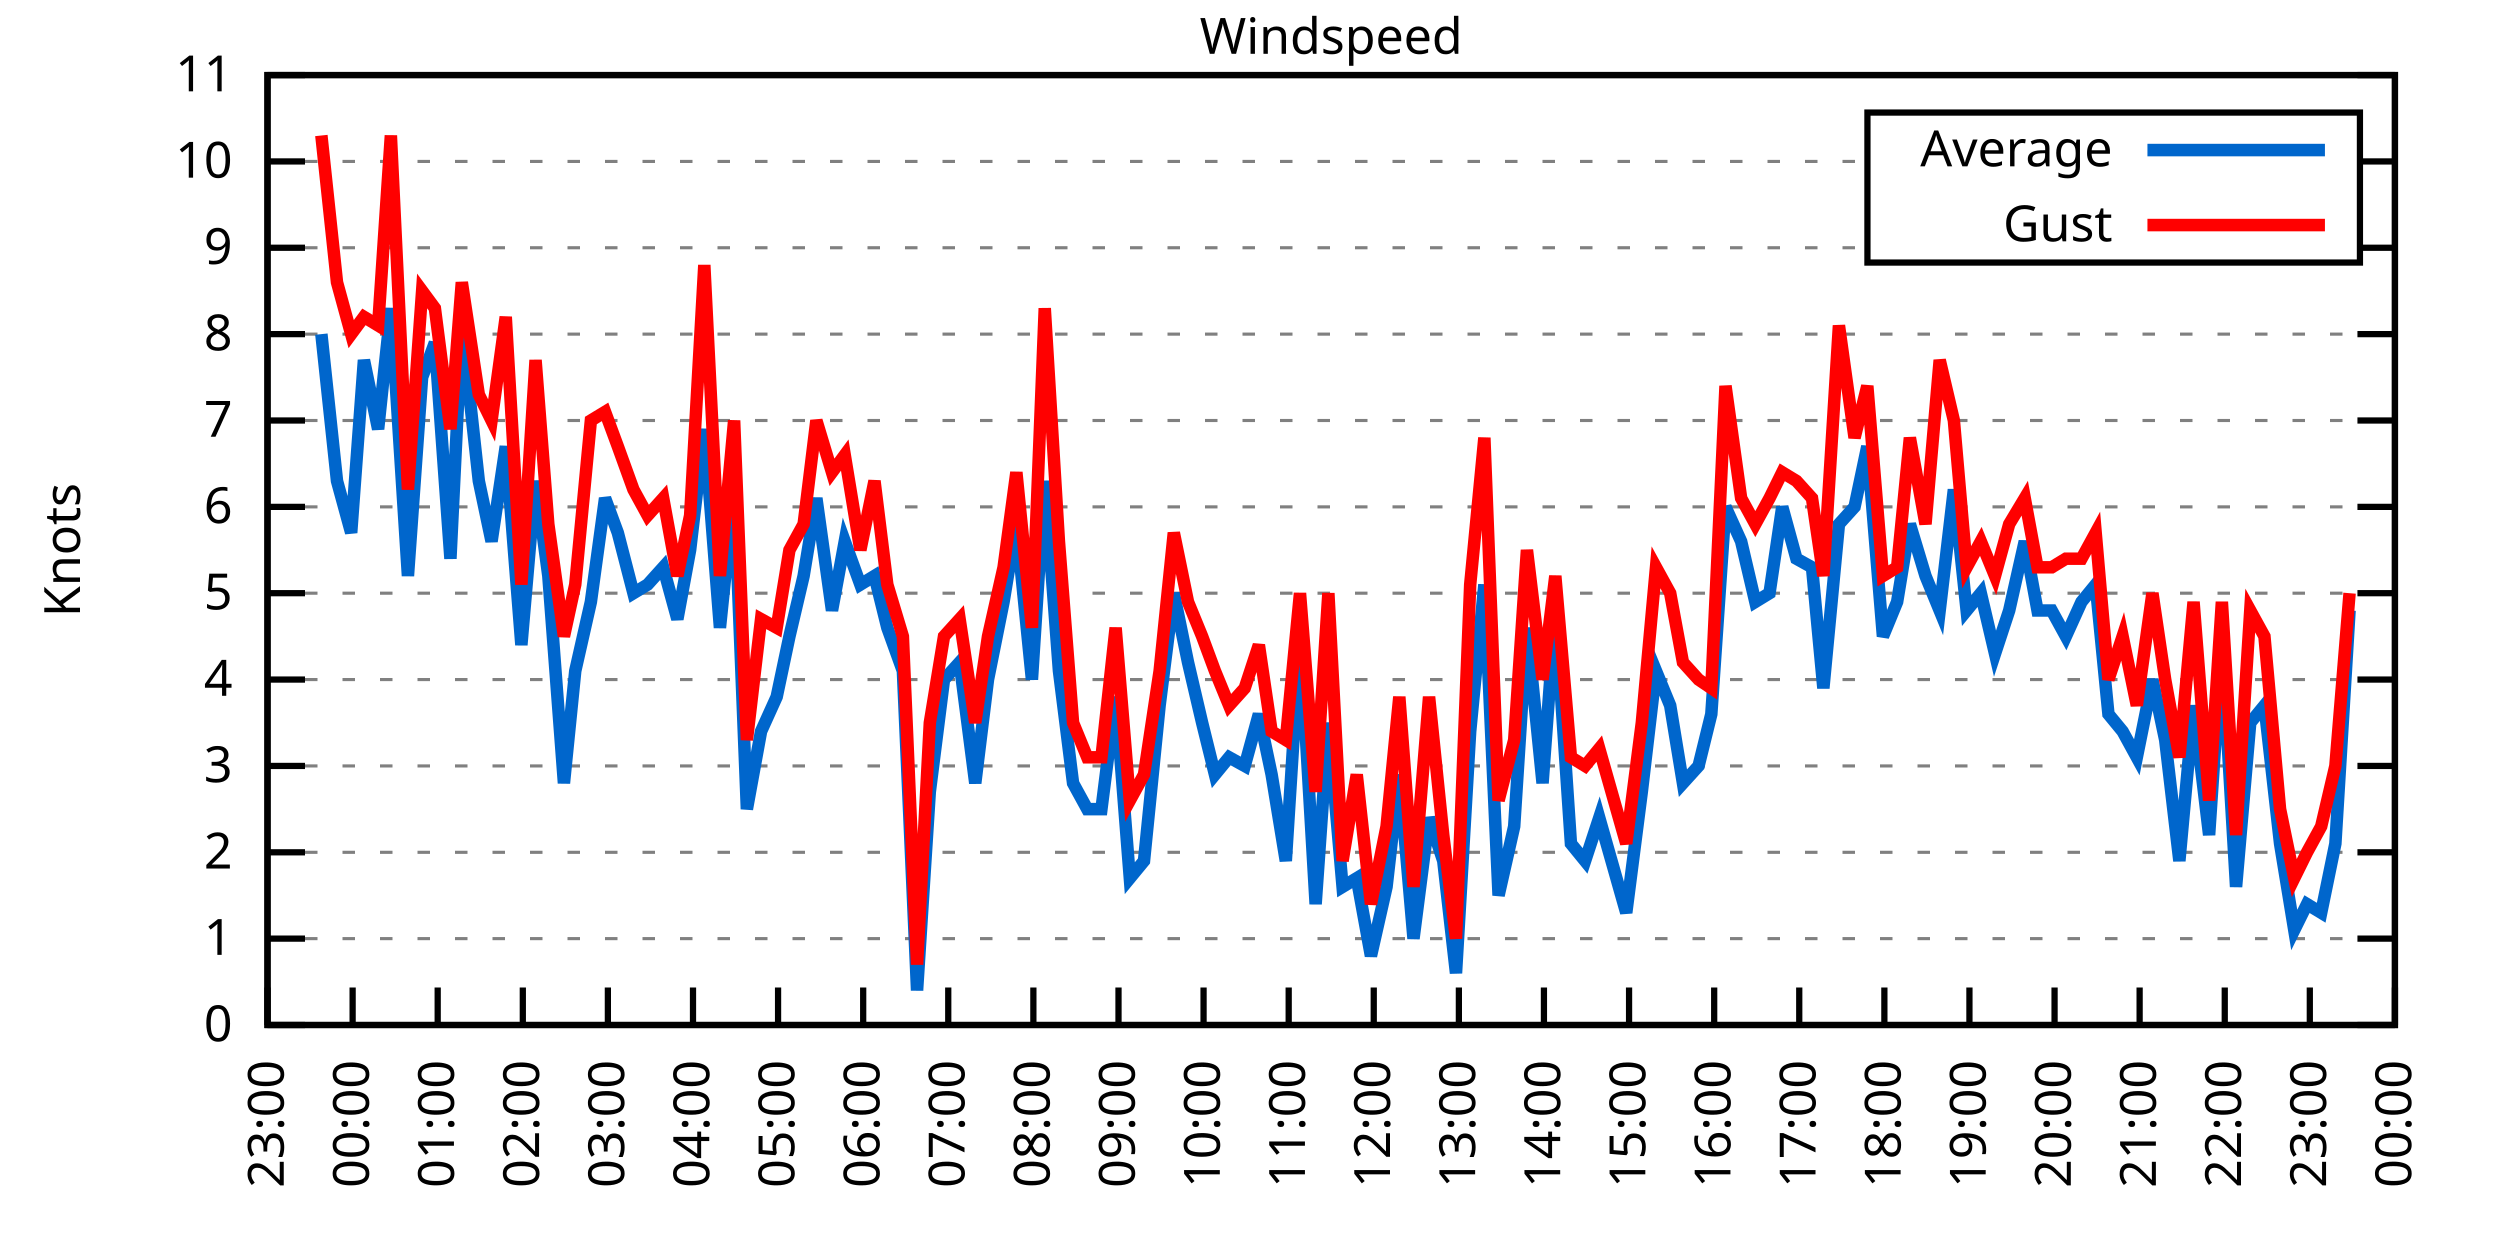
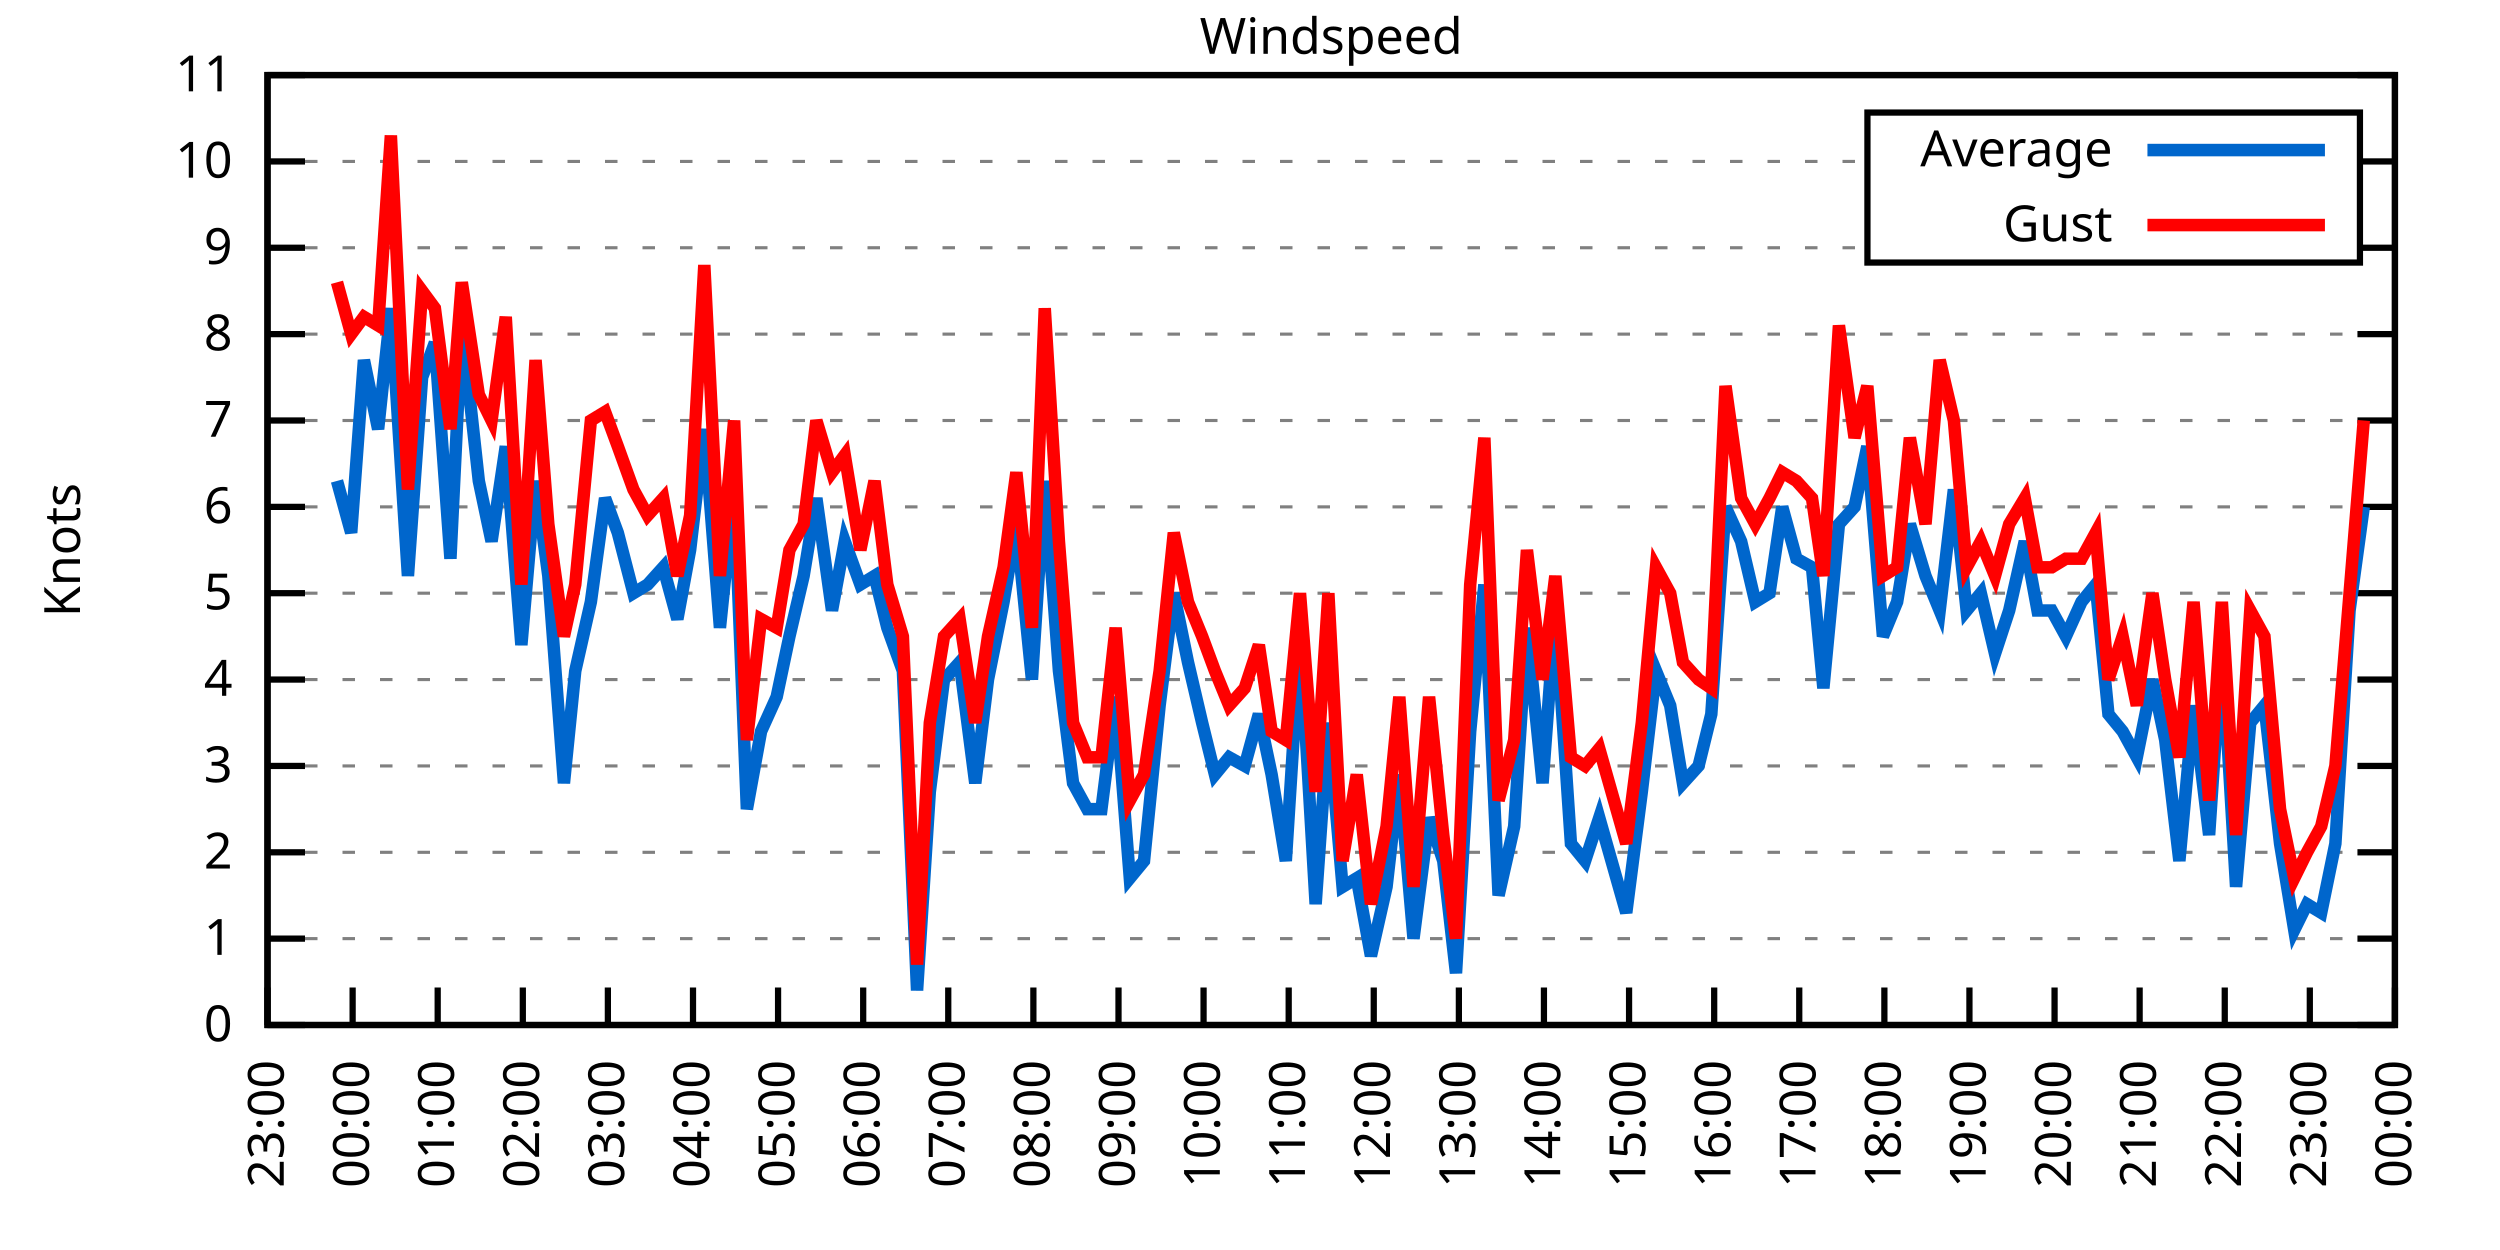
<svg xmlns="http://www.w3.org/2000/svg" xmlns:xlink="http://www.w3.org/1999/xlink" width="400" height="200" viewBox="0 0 400 200">
  <g id="gnuplot_canvas">
    <rect x="0" y="0" width="400" height="200" fill="none" />
    <defs>
      <circle id="gpDot" r="0.5" stroke-width="0.5" stroke="currentColor" />
      <path id="gpPt0" stroke-width="0.333" stroke="currentColor" d="M-1,0 h2 M0,-1 v2" />
      <path id="gpPt1" stroke-width="0.333" stroke="currentColor" d="M-1,-1 L1,1 M1,-1 L-1,1" />
      <path id="gpPt2" stroke-width="0.333" stroke="currentColor" d="M-1,0 L1,0 M0,-1 L0,1 M-1,-1 L1,1 M-1,1 L1,-1" />
      <rect id="gpPt3" stroke-width="0.333" stroke="currentColor" x="-1" y="-1" width="2" height="2" />
      <rect id="gpPt4" stroke-width="0.333" stroke="currentColor" fill="currentColor" x="-1" y="-1" width="2" height="2" />
      <circle id="gpPt5" stroke-width="0.333" stroke="currentColor" cx="0" cy="0" r="1" />
      <use xlink:href="#gpPt5" id="gpPt6" fill="currentColor" stroke="none" />
      <path id="gpPt7" stroke-width="0.333" stroke="currentColor" d="M0,-1.33 L-1.33,0.67 L1.33,0.67 z" />
      <use xlink:href="#gpPt7" id="gpPt8" fill="currentColor" stroke="none" />
      <use xlink:href="#gpPt7" id="gpPt9" stroke="currentColor" transform="rotate(180)" />
      <use xlink:href="#gpPt9" id="gpPt10" fill="currentColor" stroke="none" />
      <use xlink:href="#gpPt3" id="gpPt11" stroke="currentColor" transform="rotate(45)" />
      <use xlink:href="#gpPt11" id="gpPt12" fill="currentColor" stroke="none" />
      <path id="gpPt13" stroke-width="0.333" stroke="currentColor" d="M0,1.330 L1.265,0.411 L0.782,-1.067 L-0.782,-1.076 L-1.265,0.411 z" />
      <use xlink:href="#gpPt13" id="gpPt14" fill="currentColor" stroke="none" />
      <filter id="textbox" filterUnits="objectBoundingBox" x="0" y="0" height="1" width="1">
        <feFlood flood-color="white" flood-opacity="1" result="bgnd" />
        <feComposite in="SourceGraphic" in2="bgnd" operator="atop" />
      </filter>
      <filter id="greybox" filterUnits="objectBoundingBox" x="0" y="0" height="1" width="1">
        <feFlood flood-color="lightgrey" flood-opacity="1" result="grey" />
        <feComposite in="SourceGraphic" in2="grey" operator="atop" />
      </filter>
    </defs>
    <g fill="none" color="white" stroke="currentColor" stroke-width="1.00" stroke-linecap="butt" stroke-linejoin="miter">
</g>
    <g fill="none" color="black" stroke="currentColor" stroke-width="1.00" stroke-linecap="butt" stroke-linejoin="miter">
      <g stroke="none" shape-rendering="crispEdges">
        <polygon fill="rgb(255, 255, 255)" points="42.80,164.00 383.18,164.00 383.18,12.02 42.80,12.02 " />
      </g>
    </g>
    <g fill="none" color="black" stroke="currentColor" stroke-width="1.00" stroke-linecap="butt" stroke-linejoin="miter">
</g>
    <g fill="none" color="black" stroke="black" stroke-width="0.50" stroke-linecap="butt" stroke-linejoin="miter">
</g>
    <g fill="none" color="gray" stroke="currentColor" stroke-width="0.50" stroke-linecap="butt" stroke-linejoin="miter">
      <path stroke="gray" stroke-dasharray="2,4" class="gridline" d="M42.80,164.00 L383.19,164.00  " />
    </g>
    <g fill="none" color="gray" stroke="gray" stroke-width="1.00" stroke-linecap="butt" stroke-linejoin="miter">
</g>
    <g fill="none" color="black" stroke="currentColor" stroke-width="1.00" stroke-linecap="butt" stroke-linejoin="miter">
      <path stroke="black" d="M42.80,164.00 L48.80,164.00 M383.19,164.00 L377.19,164.00  " />
      <g transform="translate(37.20,166.60)" stroke="none" fill="black" font-family="Sans" font-size="8.00" text-anchor="end">
        <text>
          <tspan font-family="Sans"> 0</tspan>
        </text>
      </g>
    </g>
    <g fill="none" color="black" stroke="currentColor" stroke-width="1.00" stroke-linecap="butt" stroke-linejoin="miter">
</g>
    <g fill="none" color="black" stroke="black" stroke-width="0.50" stroke-linecap="butt" stroke-linejoin="miter">
</g>
    <g fill="none" color="gray" stroke="currentColor" stroke-width="0.50" stroke-linecap="butt" stroke-linejoin="miter">
      <path stroke="gray" stroke-dasharray="2,4" class="gridline" d="M42.80,150.18 L383.19,150.18  " />
    </g>
    <g fill="none" color="gray" stroke="gray" stroke-width="1.00" stroke-linecap="butt" stroke-linejoin="miter">
</g>
    <g fill="none" color="black" stroke="currentColor" stroke-width="1.00" stroke-linecap="butt" stroke-linejoin="miter">
      <path stroke="black" d="M42.80,150.18 L48.80,150.18 M383.19,150.18 L377.19,150.18  " />
      <g transform="translate(37.20,152.78)" stroke="none" fill="black" font-family="Sans" font-size="8.00" text-anchor="end">
        <text>
          <tspan font-family="Sans"> 1</tspan>
        </text>
      </g>
    </g>
    <g fill="none" color="black" stroke="currentColor" stroke-width="1.00" stroke-linecap="butt" stroke-linejoin="miter">
</g>
    <g fill="none" color="black" stroke="black" stroke-width="0.50" stroke-linecap="butt" stroke-linejoin="miter">
</g>
    <g fill="none" color="gray" stroke="currentColor" stroke-width="0.50" stroke-linecap="butt" stroke-linejoin="miter">
      <path stroke="gray" stroke-dasharray="2,4" class="gridline" d="M42.80,136.37 L383.19,136.37  " />
    </g>
    <g fill="none" color="gray" stroke="gray" stroke-width="1.00" stroke-linecap="butt" stroke-linejoin="miter">
</g>
    <g fill="none" color="black" stroke="currentColor" stroke-width="1.00" stroke-linecap="butt" stroke-linejoin="miter">
      <path stroke="black" d="M42.80,136.37 L48.80,136.37 M383.19,136.37 L377.19,136.37  " />
      <g transform="translate(37.20,138.97)" stroke="none" fill="black" font-family="Sans" font-size="8.00" text-anchor="end">
        <text>
          <tspan font-family="Sans"> 2</tspan>
        </text>
      </g>
    </g>
    <g fill="none" color="black" stroke="currentColor" stroke-width="1.00" stroke-linecap="butt" stroke-linejoin="miter">
</g>
    <g fill="none" color="black" stroke="black" stroke-width="0.50" stroke-linecap="butt" stroke-linejoin="miter">
</g>
    <g fill="none" color="gray" stroke="currentColor" stroke-width="0.50" stroke-linecap="butt" stroke-linejoin="miter">
      <path stroke="gray" stroke-dasharray="2,4" class="gridline" d="M42.80,122.55 L383.19,122.55  " />
    </g>
    <g fill="none" color="gray" stroke="gray" stroke-width="1.00" stroke-linecap="butt" stroke-linejoin="miter">
</g>
    <g fill="none" color="black" stroke="currentColor" stroke-width="1.00" stroke-linecap="butt" stroke-linejoin="miter">
      <path stroke="black" d="M42.80,122.55 L48.80,122.55 M383.19,122.55 L377.19,122.55  " />
      <g transform="translate(37.20,125.15)" stroke="none" fill="black" font-family="Sans" font-size="8.00" text-anchor="end">
        <text>
          <tspan font-family="Sans"> 3</tspan>
        </text>
      </g>
    </g>
    <g fill="none" color="black" stroke="currentColor" stroke-width="1.00" stroke-linecap="butt" stroke-linejoin="miter">
</g>
    <g fill="none" color="black" stroke="black" stroke-width="0.50" stroke-linecap="butt" stroke-linejoin="miter">
</g>
    <g fill="none" color="gray" stroke="currentColor" stroke-width="0.50" stroke-linecap="butt" stroke-linejoin="miter">
      <path stroke="gray" stroke-dasharray="2,4" class="gridline" d="M42.80,108.73 L383.19,108.73  " />
    </g>
    <g fill="none" color="gray" stroke="gray" stroke-width="1.00" stroke-linecap="butt" stroke-linejoin="miter">
</g>
    <g fill="none" color="black" stroke="currentColor" stroke-width="1.00" stroke-linecap="butt" stroke-linejoin="miter">
      <path stroke="black" d="M42.80,108.73 L48.80,108.73 M383.19,108.73 L377.19,108.73  " />
      <g transform="translate(37.20,111.33)" stroke="none" fill="black" font-family="Sans" font-size="8.00" text-anchor="end">
        <text>
          <tspan font-family="Sans"> 4</tspan>
        </text>
      </g>
    </g>
    <g fill="none" color="black" stroke="currentColor" stroke-width="1.00" stroke-linecap="butt" stroke-linejoin="miter">
</g>
    <g fill="none" color="black" stroke="black" stroke-width="0.50" stroke-linecap="butt" stroke-linejoin="miter">
</g>
    <g fill="none" color="gray" stroke="currentColor" stroke-width="0.50" stroke-linecap="butt" stroke-linejoin="miter">
      <path stroke="gray" stroke-dasharray="2,4" class="gridline" d="M42.80,94.91 L383.19,94.91  " />
    </g>
    <g fill="none" color="gray" stroke="gray" stroke-width="1.00" stroke-linecap="butt" stroke-linejoin="miter">
</g>
    <g fill="none" color="black" stroke="currentColor" stroke-width="1.00" stroke-linecap="butt" stroke-linejoin="miter">
      <path stroke="black" d="M42.80,94.91 L48.80,94.91 M383.19,94.91 L377.19,94.91  " />
      <g transform="translate(37.20,97.51)" stroke="none" fill="black" font-family="Sans" font-size="8.00" text-anchor="end">
        <text>
          <tspan font-family="Sans"> 5</tspan>
        </text>
      </g>
    </g>
    <g fill="none" color="black" stroke="currentColor" stroke-width="1.00" stroke-linecap="butt" stroke-linejoin="miter">
</g>
    <g fill="none" color="black" stroke="black" stroke-width="0.50" stroke-linecap="butt" stroke-linejoin="miter">
</g>
    <g fill="none" color="gray" stroke="currentColor" stroke-width="0.50" stroke-linecap="butt" stroke-linejoin="miter">
      <path stroke="gray" stroke-dasharray="2,4" class="gridline" d="M42.80,81.10 L383.19,81.10  " />
    </g>
    <g fill="none" color="gray" stroke="gray" stroke-width="1.00" stroke-linecap="butt" stroke-linejoin="miter">
</g>
    <g fill="none" color="black" stroke="currentColor" stroke-width="1.00" stroke-linecap="butt" stroke-linejoin="miter">
      <path stroke="black" d="M42.80,81.10 L48.80,81.10 M383.19,81.10 L377.19,81.10  " />
      <g transform="translate(37.20,83.70)" stroke="none" fill="black" font-family="Sans" font-size="8.00" text-anchor="end">
        <text>
          <tspan font-family="Sans"> 6</tspan>
        </text>
      </g>
    </g>
    <g fill="none" color="black" stroke="currentColor" stroke-width="1.00" stroke-linecap="butt" stroke-linejoin="miter">
</g>
    <g fill="none" color="black" stroke="black" stroke-width="0.50" stroke-linecap="butt" stroke-linejoin="miter">
</g>
    <g fill="none" color="gray" stroke="currentColor" stroke-width="0.50" stroke-linecap="butt" stroke-linejoin="miter">
      <path stroke="gray" stroke-dasharray="2,4" class="gridline" d="M42.80,67.28 L383.19,67.28  " />
    </g>
    <g fill="none" color="gray" stroke="gray" stroke-width="1.00" stroke-linecap="butt" stroke-linejoin="miter">
</g>
    <g fill="none" color="black" stroke="currentColor" stroke-width="1.00" stroke-linecap="butt" stroke-linejoin="miter">
      <path stroke="black" d="M42.80,67.28 L48.80,67.28 M383.19,67.28 L377.19,67.28  " />
      <g transform="translate(37.20,69.88)" stroke="none" fill="black" font-family="Sans" font-size="8.00" text-anchor="end">
        <text>
          <tspan font-family="Sans"> 7</tspan>
        </text>
      </g>
    </g>
    <g fill="none" color="black" stroke="currentColor" stroke-width="1.00" stroke-linecap="butt" stroke-linejoin="miter">
</g>
    <g fill="none" color="black" stroke="black" stroke-width="0.50" stroke-linecap="butt" stroke-linejoin="miter">
</g>
    <g fill="none" color="gray" stroke="currentColor" stroke-width="0.50" stroke-linecap="butt" stroke-linejoin="miter">
      <path stroke="gray" stroke-dasharray="2,4" class="gridline" d="M42.80,53.46 L383.19,53.46  " />
    </g>
    <g fill="none" color="gray" stroke="gray" stroke-width="1.00" stroke-linecap="butt" stroke-linejoin="miter">
</g>
    <g fill="none" color="black" stroke="currentColor" stroke-width="1.00" stroke-linecap="butt" stroke-linejoin="miter">
      <path stroke="black" d="M42.80,53.46 L48.80,53.46 M383.19,53.46 L377.19,53.46  " />
      <g transform="translate(37.20,56.06)" stroke="none" fill="black" font-family="Sans" font-size="8.00" text-anchor="end">
        <text>
          <tspan font-family="Sans"> 8</tspan>
        </text>
      </g>
    </g>
    <g fill="none" color="black" stroke="currentColor" stroke-width="1.00" stroke-linecap="butt" stroke-linejoin="miter">
</g>
    <g fill="none" color="black" stroke="black" stroke-width="0.50" stroke-linecap="butt" stroke-linejoin="miter">
</g>
    <g fill="none" color="gray" stroke="currentColor" stroke-width="0.50" stroke-linecap="butt" stroke-linejoin="miter">
      <path stroke="gray" stroke-dasharray="2,4" class="gridline" d="M42.80,39.64 L298.79,39.64 M377.59,39.64 L383.19,39.64  " />
    </g>
    <g fill="none" color="gray" stroke="gray" stroke-width="1.00" stroke-linecap="butt" stroke-linejoin="miter">
</g>
    <g fill="none" color="black" stroke="currentColor" stroke-width="1.00" stroke-linecap="butt" stroke-linejoin="miter">
      <path stroke="black" d="M42.80,39.64 L48.80,39.64 M383.19,39.64 L377.19,39.64  " />
      <g transform="translate(37.20,42.24)" stroke="none" fill="black" font-family="Sans" font-size="8.00" text-anchor="end">
        <text>
          <tspan font-family="Sans"> 9</tspan>
        </text>
      </g>
    </g>
    <g fill="none" color="black" stroke="currentColor" stroke-width="1.00" stroke-linecap="butt" stroke-linejoin="miter">
</g>
    <g fill="none" color="black" stroke="black" stroke-width="0.50" stroke-linecap="butt" stroke-linejoin="miter">
</g>
    <g fill="none" color="gray" stroke="currentColor" stroke-width="0.50" stroke-linecap="butt" stroke-linejoin="miter">
      <path stroke="gray" stroke-dasharray="2,4" class="gridline" d="M42.80,25.83 L298.79,25.83 M377.59,25.83 L383.19,25.83  " />
    </g>
    <g fill="none" color="gray" stroke="gray" stroke-width="1.00" stroke-linecap="butt" stroke-linejoin="miter">
</g>
    <g fill="none" color="black" stroke="currentColor" stroke-width="1.00" stroke-linecap="butt" stroke-linejoin="miter">
      <path stroke="black" d="M42.80,25.83 L48.80,25.83 M383.19,25.83 L377.19,25.83  " />
      <g transform="translate(37.20,28.43)" stroke="none" fill="black" font-family="Sans" font-size="8.00" text-anchor="end">
        <text>
          <tspan font-family="Sans"> 10</tspan>
        </text>
      </g>
    </g>
    <g fill="none" color="black" stroke="currentColor" stroke-width="1.00" stroke-linecap="butt" stroke-linejoin="miter">
</g>
    <g fill="none" color="black" stroke="black" stroke-width="0.50" stroke-linecap="butt" stroke-linejoin="miter">
</g>
    <g fill="none" color="gray" stroke="currentColor" stroke-width="0.50" stroke-linecap="butt" stroke-linejoin="miter">
      <path stroke="gray" stroke-dasharray="2,4" class="gridline" d="M42.80,12.01 L383.19,12.01  " />
    </g>
    <g fill="none" color="gray" stroke="gray" stroke-width="1.00" stroke-linecap="butt" stroke-linejoin="miter">
</g>
    <g fill="none" color="black" stroke="currentColor" stroke-width="1.00" stroke-linecap="butt" stroke-linejoin="miter">
      <path stroke="black" d="M42.80,12.01 L48.80,12.01 M383.19,12.01 L377.19,12.01  " />
      <g transform="translate(37.20,14.61)" stroke="none" fill="black" font-family="Sans" font-size="8.00" text-anchor="end">
        <text>
          <tspan font-family="Sans"> 11</tspan>
        </text>
      </g>
    </g>
    <g fill="none" color="black" stroke="currentColor" stroke-width="1.00" stroke-linecap="butt" stroke-linejoin="miter">
      <path stroke="black" d="M42.80,164.00 L42.80,158.00  " />
      <g transform="translate(45.40,169.60) rotate(270.00)" stroke="none" fill="black" font-family="Sans" font-size="8.00" text-anchor="end">
        <text>
          <tspan font-family="Sans">23:00</tspan>
        </text>
      </g>
    </g>
    <g fill="none" color="black" stroke="currentColor" stroke-width="1.00" stroke-linecap="butt" stroke-linejoin="miter">
      <path stroke="black" d="M56.42,164.00 L56.42,158.00  " />
      <g transform="translate(59.02,169.60) rotate(270.00)" stroke="none" fill="black" font-family="Sans" font-size="8.00" text-anchor="end">
        <text>
          <tspan font-family="Sans">00:00</tspan>
        </text>
      </g>
    </g>
    <g fill="none" color="black" stroke="currentColor" stroke-width="1.00" stroke-linecap="butt" stroke-linejoin="miter">
      <path stroke="black" d="M70.03,164.00 L70.03,158.00  " />
      <g transform="translate(72.63,169.60) rotate(270.00)" stroke="none" fill="black" font-family="Sans" font-size="8.00" text-anchor="end">
        <text>
          <tspan font-family="Sans">01:00</tspan>
        </text>
      </g>
    </g>
    <g fill="none" color="black" stroke="currentColor" stroke-width="1.00" stroke-linecap="butt" stroke-linejoin="miter">
      <path stroke="black" d="M83.65,164.00 L83.65,158.00  " />
      <g transform="translate(86.25,169.60) rotate(270.00)" stroke="none" fill="black" font-family="Sans" font-size="8.00" text-anchor="end">
        <text>
          <tspan font-family="Sans">02:00</tspan>
        </text>
      </g>
    </g>
    <g fill="none" color="black" stroke="currentColor" stroke-width="1.00" stroke-linecap="butt" stroke-linejoin="miter">
      <path stroke="black" d="M97.26,164.00 L97.26,158.00  " />
      <g transform="translate(99.86,169.60) rotate(270.00)" stroke="none" fill="black" font-family="Sans" font-size="8.00" text-anchor="end">
        <text>
          <tspan font-family="Sans">03:00</tspan>
        </text>
      </g>
    </g>
    <g fill="none" color="black" stroke="currentColor" stroke-width="1.00" stroke-linecap="butt" stroke-linejoin="miter">
      <path stroke="black" d="M110.88,164.00 L110.88,158.00  " />
      <g transform="translate(113.48,169.60) rotate(270.00)" stroke="none" fill="black" font-family="Sans" font-size="8.00" text-anchor="end">
        <text>
          <tspan font-family="Sans">04:00</tspan>
        </text>
      </g>
    </g>
    <g fill="none" color="black" stroke="currentColor" stroke-width="1.00" stroke-linecap="butt" stroke-linejoin="miter">
      <path stroke="black" d="M124.49,164.00 L124.49,158.00  " />
      <g transform="translate(127.09,169.60) rotate(270.00)" stroke="none" fill="black" font-family="Sans" font-size="8.00" text-anchor="end">
        <text>
          <tspan font-family="Sans">05:00</tspan>
        </text>
      </g>
    </g>
    <g fill="none" color="black" stroke="currentColor" stroke-width="1.00" stroke-linecap="butt" stroke-linejoin="miter">
      <path stroke="black" d="M138.11,164.00 L138.11,158.00  " />
      <g transform="translate(140.71,169.60) rotate(270.00)" stroke="none" fill="black" font-family="Sans" font-size="8.00" text-anchor="end">
        <text>
          <tspan font-family="Sans">06:00</tspan>
        </text>
      </g>
    </g>
    <g fill="none" color="black" stroke="currentColor" stroke-width="1.00" stroke-linecap="butt" stroke-linejoin="miter">
      <path stroke="black" d="M151.72,164.00 L151.72,158.00  " />
      <g transform="translate(154.32,169.60) rotate(270.00)" stroke="none" fill="black" font-family="Sans" font-size="8.00" text-anchor="end">
        <text>
          <tspan font-family="Sans">07:00</tspan>
        </text>
      </g>
    </g>
    <g fill="none" color="black" stroke="currentColor" stroke-width="1.00" stroke-linecap="butt" stroke-linejoin="miter">
      <path stroke="black" d="M165.34,164.00 L165.34,158.00  " />
      <g transform="translate(167.94,169.60) rotate(270.00)" stroke="none" fill="black" font-family="Sans" font-size="8.00" text-anchor="end">
        <text>
          <tspan font-family="Sans">08:00</tspan>
        </text>
      </g>
    </g>
    <g fill="none" color="black" stroke="currentColor" stroke-width="1.00" stroke-linecap="butt" stroke-linejoin="miter">
      <path stroke="black" d="M178.96,164.00 L178.96,158.00  " />
      <g transform="translate(181.56,169.60) rotate(270.00)" stroke="none" fill="black" font-family="Sans" font-size="8.00" text-anchor="end">
        <text>
          <tspan font-family="Sans">09:00</tspan>
        </text>
      </g>
    </g>
    <g fill="none" color="black" stroke="currentColor" stroke-width="1.00" stroke-linecap="butt" stroke-linejoin="miter">
      <path stroke="black" d="M192.57,164.00 L192.57,158.00  " />
      <g transform="translate(195.17,169.60) rotate(270.00)" stroke="none" fill="black" font-family="Sans" font-size="8.00" text-anchor="end">
        <text>
          <tspan font-family="Sans">10:00</tspan>
        </text>
      </g>
    </g>
    <g fill="none" color="black" stroke="currentColor" stroke-width="1.00" stroke-linecap="butt" stroke-linejoin="miter">
      <path stroke="black" d="M206.19,164.00 L206.19,158.00  " />
      <g transform="translate(208.79,169.60) rotate(270.00)" stroke="none" fill="black" font-family="Sans" font-size="8.00" text-anchor="end">
        <text>
          <tspan font-family="Sans">11:00</tspan>
        </text>
      </g>
    </g>
    <g fill="none" color="black" stroke="currentColor" stroke-width="1.00" stroke-linecap="butt" stroke-linejoin="miter">
      <path stroke="black" d="M219.80,164.00 L219.80,158.00  " />
      <g transform="translate(222.40,169.60) rotate(270.00)" stroke="none" fill="black" font-family="Sans" font-size="8.00" text-anchor="end">
        <text>
          <tspan font-family="Sans">12:00</tspan>
        </text>
      </g>
    </g>
    <g fill="none" color="black" stroke="currentColor" stroke-width="1.00" stroke-linecap="butt" stroke-linejoin="miter">
      <path stroke="black" d="M233.42,164.00 L233.42,158.00  " />
      <g transform="translate(236.02,169.60) rotate(270.00)" stroke="none" fill="black" font-family="Sans" font-size="8.00" text-anchor="end">
        <text>
          <tspan font-family="Sans">13:00</tspan>
        </text>
      </g>
    </g>
    <g fill="none" color="black" stroke="currentColor" stroke-width="1.00" stroke-linecap="butt" stroke-linejoin="miter">
      <path stroke="black" d="M247.03,164.00 L247.03,158.00  " />
      <g transform="translate(249.63,169.60) rotate(270.00)" stroke="none" fill="black" font-family="Sans" font-size="8.00" text-anchor="end">
        <text>
          <tspan font-family="Sans">14:00</tspan>
        </text>
      </g>
    </g>
    <g fill="none" color="black" stroke="currentColor" stroke-width="1.00" stroke-linecap="butt" stroke-linejoin="miter">
      <path stroke="black" d="M260.65,164.00 L260.65,158.00  " />
      <g transform="translate(263.25,169.60) rotate(270.00)" stroke="none" fill="black" font-family="Sans" font-size="8.00" text-anchor="end">
        <text>
          <tspan font-family="Sans">15:00</tspan>
        </text>
      </g>
    </g>
    <g fill="none" color="black" stroke="currentColor" stroke-width="1.00" stroke-linecap="butt" stroke-linejoin="miter">
      <path stroke="black" d="M274.27,164.00 L274.27,158.00  " />
      <g transform="translate(276.87,169.60) rotate(270.00)" stroke="none" fill="black" font-family="Sans" font-size="8.00" text-anchor="end">
        <text>
          <tspan font-family="Sans">16:00</tspan>
        </text>
      </g>
    </g>
    <g fill="none" color="black" stroke="currentColor" stroke-width="1.00" stroke-linecap="butt" stroke-linejoin="miter">
      <path stroke="black" d="M287.88,164.00 L287.88,158.00  " />
      <g transform="translate(290.48,169.60) rotate(270.00)" stroke="none" fill="black" font-family="Sans" font-size="8.00" text-anchor="end">
        <text>
          <tspan font-family="Sans">17:00</tspan>
        </text>
      </g>
    </g>
    <g fill="none" color="black" stroke="currentColor" stroke-width="1.00" stroke-linecap="butt" stroke-linejoin="miter">
      <path stroke="black" d="M301.50,164.00 L301.50,158.00  " />
      <g transform="translate(304.10,169.60) rotate(270.00)" stroke="none" fill="black" font-family="Sans" font-size="8.00" text-anchor="end">
        <text>
          <tspan font-family="Sans">18:00</tspan>
        </text>
      </g>
    </g>
    <g fill="none" color="black" stroke="currentColor" stroke-width="1.00" stroke-linecap="butt" stroke-linejoin="miter">
      <path stroke="black" d="M315.11,164.00 L315.11,158.00  " />
      <g transform="translate(317.71,169.60) rotate(270.00)" stroke="none" fill="black" font-family="Sans" font-size="8.00" text-anchor="end">
        <text>
          <tspan font-family="Sans">19:00</tspan>
        </text>
      </g>
    </g>
    <g fill="none" color="black" stroke="currentColor" stroke-width="1.00" stroke-linecap="butt" stroke-linejoin="miter">
      <path stroke="black" d="M328.73,164.00 L328.73,158.00  " />
      <g transform="translate(331.33,169.60) rotate(270.00)" stroke="none" fill="black" font-family="Sans" font-size="8.00" text-anchor="end">
        <text>
          <tspan font-family="Sans">20:00</tspan>
        </text>
      </g>
    </g>
    <g fill="none" color="black" stroke="currentColor" stroke-width="1.00" stroke-linecap="butt" stroke-linejoin="miter">
      <path stroke="black" d="M342.34,164.00 L342.34,158.00  " />
      <g transform="translate(344.94,169.60) rotate(270.00)" stroke="none" fill="black" font-family="Sans" font-size="8.00" text-anchor="end">
        <text>
          <tspan font-family="Sans">21:00</tspan>
        </text>
      </g>
    </g>
    <g fill="none" color="black" stroke="currentColor" stroke-width="1.00" stroke-linecap="butt" stroke-linejoin="miter">
      <path stroke="black" d="M355.96,164.00 L355.96,158.00  " />
      <g transform="translate(358.56,169.60) rotate(270.00)" stroke="none" fill="black" font-family="Sans" font-size="8.00" text-anchor="end">
        <text>
          <tspan font-family="Sans">22:00</tspan>
        </text>
      </g>
    </g>
    <g fill="none" color="black" stroke="currentColor" stroke-width="1.00" stroke-linecap="butt" stroke-linejoin="miter">
      <path stroke="black" d="M369.57,164.00 L369.57,158.00  " />
      <g transform="translate(372.17,169.60) rotate(270.00)" stroke="none" fill="black" font-family="Sans" font-size="8.00" text-anchor="end">
        <text>
          <tspan font-family="Sans">23:00</tspan>
        </text>
      </g>
    </g>
    <g fill="none" color="black" stroke="currentColor" stroke-width="1.00" stroke-linecap="butt" stroke-linejoin="miter">
      <path stroke="black" d="M383.19,164.00 L383.19,158.00  " />
      <g transform="translate(385.79,169.60) rotate(270.00)" stroke="none" fill="black" font-family="Sans" font-size="8.00" text-anchor="end">
        <text>
          <tspan font-family="Sans">00:00</tspan>
        </text>
      </g>
    </g>
    <g fill="none" color="black" stroke="currentColor" stroke-width="1.00" stroke-linecap="butt" stroke-linejoin="miter">
</g>
    <g fill="none" color="black" stroke="currentColor" stroke-width="1.00" stroke-linecap="butt" stroke-linejoin="miter">
      <path stroke="black" d="M42.80,12.01 L42.80,164.00 L383.19,164.00 L383.19,12.01 L42.80,12.01 Z  " />
    </g>
    <g fill="none" color="black" stroke="currentColor" stroke-width="1.00" stroke-linecap="butt" stroke-linejoin="miter">
</g>
    <g fill="none" color="black" stroke="currentColor" stroke-width="1.00" stroke-linecap="butt" stroke-linejoin="miter">
      <path stroke="black" d="M298.79,42.01 L298.79,18.01 L377.59,18.01 L377.59,42.01 L298.79,42.01 Z  " />
    </g>
    <g id="Windspeed_plot_1">
      <g fill="none" color="white" stroke="black" stroke-width="2.00" stroke-linecap="butt" stroke-linejoin="miter">
</g>
      <g fill="none" color="black" stroke="currentColor" stroke-width="2.00" stroke-linecap="butt" stroke-linejoin="miter">
        <g transform="translate(337.99,26.61)" stroke="none" fill="black" font-family="Sans" font-size="8.00" text-anchor="end">
          <text>
            <tspan font-family="Sans">Average</tspan>
          </text>
        </g>
      </g>
      <g fill="none" color="black" stroke="currentColor" stroke-width="2.00" stroke-linecap="butt" stroke-linejoin="miter">
-         <path stroke="rgb(  0, 102, 204)" d="M343.59,24.01 L371.99,24.01 M51.42,53.46 L53.92,76.95 L56.19,85.24 L58.23,57.61 L60.50,68.66 L62.54,49.32   L65.27,92.15 L67.54,60.37 L69.58,54.84 L72.07,89.39 L73.89,52.08 L76.61,76.95 L78.65,86.62 L80.92,71.42   L83.42,103.20 L85.69,76.95 L87.73,92.15 L90.23,125.31 L92.04,107.35 L94.54,96.30 L96.81,79.71 L98.85,85.24   L101.35,94.91 L103.62,93.53 L106.11,90.77 L108.38,99.06 L110.42,88.00 L112.69,68.66 L115.19,100.44 L117.46,78.33   L119.50,129.46 L121.77,117.02 L124.27,111.49 L126.31,101.82 L128.58,92.15 L130.62,79.71 L133.12,97.68 L135.16,86.62   L137.66,93.53 L139.92,92.15 L141.97,100.44 L144.46,107.35 L146.73,158.47 L148.77,126.69 L151.04,108.73 L153.54,105.97   L156.04,125.31 L158.08,108.73 L160.57,96.30 L162.62,83.86 L165.11,108.73 L167.16,76.95 L169.43,107.35 L171.69,125.31   L173.96,129.46 L176.23,129.46 L178.50,111.49 L180.77,140.51 L183.04,137.75 L185.54,112.88 L187.81,94.91 L190.08,105.97   L192.34,115.64 L194.39,123.93 L196.66,121.17 L199.15,122.55 L201.42,114.26 L203.46,123.93 L205.73,137.75 L208.00,101.82   L210.50,144.66 L212.54,115.64 L214.81,141.89 L217.08,140.51 L219.35,152.95 L221.85,141.89 L223.89,123.93 L226.16,150.18   L228.65,130.84 L230.92,137.75 L232.96,155.71 L235.23,117.02 L237.50,93.53 L239.77,143.27 L242.27,132.22 L244.31,100.44   L246.81,125.31 L248.85,97.68 L251.35,134.98 L253.61,137.75 L255.88,130.84 L260.20,146.04 L262.69,126.69 L264.96,107.35   L267.23,112.88 L269.27,125.31 L271.77,122.55 L273.81,114.26 L276.08,81.10 L278.58,86.62 L280.85,96.30 L283.12,94.91   L285.16,81.10 L287.43,89.39 L289.92,90.77 L291.74,110.11 L294.23,83.86 L296.73,81.10 L298.77,71.42 L301.27,101.82   L303.54,96.30 L305.58,83.86 L308.08,92.15 L310.35,97.68 L312.62,78.33 L314.66,97.68 L316.93,94.91 L319.20,104.59   L321.47,97.68 L323.96,86.62 L326.00,97.68 L328.27,97.68 L330.54,101.82 L333.04,96.30 L335.31,93.53 L337.35,114.26   L339.62,117.02 L341.89,121.17 L344.39,108.73 L346.43,118.40 L348.70,137.75 L350.97,112.88 L353.46,133.60 L355.50,103.20   L357.77,141.89 L360.04,115.64 L362.31,112.88 L364.81,134.98 L367.08,148.80 L369.12,144.66 L371.39,146.04 L373.66,134.98   L375.93,97.68  " />
+         <path stroke="rgb(  0, 102, 204)" d="M343.59,24.01 L371.99,24.01 M53.92,76.95 L56.19,85.24 L58.23,57.61 L60.50,68.66 L62.54,49.32 L65.27,92.15   L67.54,60.37 L69.58,54.84 L72.07,89.39 L73.89,52.08 L76.61,76.95 L78.65,86.62 L80.92,71.42 L83.42,103.20   L85.69,76.95 L87.73,92.15 L90.23,125.31 L92.04,107.35 L94.54,96.30 L96.81,79.71 L98.85,85.24 L101.35,94.91   L103.62,93.53 L106.11,90.77 L108.38,99.06 L110.42,88.00 L112.69,68.66 L115.19,100.44 L117.46,78.33 L119.50,129.46   L121.77,117.02 L124.27,111.49 L126.31,101.82 L128.58,92.15 L130.62,79.71 L133.12,97.68 L135.16,86.62 L137.66,93.53   L139.92,92.15 L141.97,100.44 L144.46,107.35 L146.73,158.47 L148.77,126.69 L151.04,108.73 L153.54,105.97 L156.04,125.31   L158.08,108.73 L160.57,96.30 L162.62,83.86 L165.11,108.73 L167.16,76.95 L169.43,107.35 L171.69,125.31 L173.96,129.46   L176.23,129.46 L178.50,111.49 L180.77,140.51 L183.04,137.75 L185.54,112.88 L187.81,94.91 L190.08,105.97 L192.34,115.64   L194.39,123.93 L196.66,121.17 L199.15,122.55 L201.42,114.26 L203.46,123.93 L205.73,137.75 L208.00,101.82 L210.50,144.66   L212.54,115.64 L214.81,141.89 L217.08,140.51 L219.35,152.95 L221.85,141.89 L223.89,123.93 L226.16,150.18 L228.65,130.84   L230.92,137.75 L232.96,155.71 L235.23,117.02 L237.50,93.53 L239.77,143.27 L242.27,132.22 L244.31,100.44 L246.81,125.31   L248.85,97.68 L251.35,134.98 L253.61,137.75 L255.88,130.84 L260.20,146.04 L262.69,126.69 L264.96,107.35 L267.23,112.88   L269.27,125.31 L271.77,122.55 L273.81,114.26 L276.08,81.10 L278.58,86.62 L280.85,96.30 L283.12,94.91 L285.16,81.10   L287.43,89.39 L289.92,90.77 L291.74,110.11 L294.23,83.86 L296.73,81.10 L298.77,71.42 L301.27,101.82 L303.54,96.30   L305.58,83.86 L308.08,92.15 L310.35,97.68 L312.62,78.33 L314.66,97.68 L316.93,94.91 L319.20,104.59 L321.47,97.68   L323.96,86.62 L326.00,97.68 L328.27,97.68 L330.54,101.82 L333.04,96.30 L335.31,93.53 L337.35,114.26 L339.62,117.02   L341.89,121.17 L344.39,108.73 L346.43,118.40 L348.70,137.75 L350.97,112.88 L353.46,133.60 L355.50,103.20 L357.77,141.89   L360.04,115.64 L362.31,112.88 L364.81,134.98 L367.08,148.80 L369.12,144.66 L371.39,146.04 L373.66,134.98 L375.93,97.68   L378.20,81.10  " />
      </g>
    </g>
    <g id="Windspeed_plot_2">
      <g fill="none" color="black" stroke="currentColor" stroke-width="2.00" stroke-linecap="butt" stroke-linejoin="miter">
        <g transform="translate(337.99,38.61)" stroke="none" fill="black" font-family="Sans" font-size="8.00" text-anchor="end">
          <text>
            <tspan font-family="Sans">Gust</tspan>
          </text>
        </g>
      </g>
      <g fill="none" color="black" stroke="currentColor" stroke-width="2.00" stroke-linecap="butt" stroke-linejoin="miter">
-         <path stroke="rgb(255,   0,   0)" d="M343.59,36.01 L371.99,36.01 M51.42,21.68 L53.92,45.17 L56.19,53.46 L58.23,50.70 L60.50,52.08 L62.54,21.68   L65.27,78.33 L67.54,46.55 L69.58,49.32 L72.07,68.66 L73.89,45.17 L76.61,63.13 L78.65,67.28 L80.92,50.70   L83.42,93.53 L85.69,57.61 L87.73,83.86 L90.23,101.82 L92.04,93.53 L94.54,67.28 L96.81,65.90 L98.85,71.42   L101.35,78.33 L103.62,82.48 L106.11,79.71 L108.38,92.15 L110.42,82.48 L112.69,42.41 L115.19,92.15 L117.46,67.28   L119.50,118.40 L121.77,99.06 L124.27,100.44 L126.31,88.00 L128.58,83.86 L130.62,67.28 L133.12,75.57 L135.16,72.81   L137.66,88.00 L139.92,76.95 L141.97,93.53 L144.46,101.82 L146.73,154.33 L148.77,115.64 L151.04,101.82 L153.54,99.06   L156.04,115.64 L158.08,101.82 L160.57,90.77 L162.62,75.57 L165.11,100.44 L167.16,49.32 L169.43,86.62 L171.69,115.64   L173.96,121.17 L176.23,121.17 L178.50,100.44 L180.77,128.08 L183.04,123.93 L185.54,107.35 L187.81,85.24 L190.08,96.30   L192.34,101.82 L194.39,107.35 L196.66,112.88 L199.15,110.11 L201.42,103.20 L203.46,117.02 L205.73,118.40 L208.00,94.91   L210.50,126.69 L212.54,94.91 L214.81,137.75 L217.08,123.93 L219.35,144.66 L221.85,132.22 L223.89,111.49 L226.16,141.89   L228.65,111.49 L230.92,133.60 L232.96,150.18 L235.23,93.53 L237.50,70.04 L239.77,128.08 L242.27,118.40 L244.31,88.00   L246.81,108.73 L248.85,92.15 L251.35,121.17 L253.61,122.55 L255.88,119.78 L260.20,134.98 L262.69,115.64 L264.96,90.77   L267.23,94.91 L269.27,105.97 L271.77,108.73 L273.81,110.11 L276.08,61.75 L278.58,79.71 L280.85,83.86 L283.12,79.71   L285.16,75.57 L287.43,76.95 L289.92,79.71 L291.74,92.15 L294.23,52.08 L296.73,70.04 L298.77,61.75 L301.27,92.15   L303.54,90.77 L305.58,70.04 L308.08,83.86 L310.35,57.61 L312.62,67.28 L314.66,90.77 L316.93,86.62 L319.20,92.15   L321.47,83.86 L323.96,79.71 L326.00,90.77 L328.27,90.77 L330.54,89.39 L333.04,89.39 L335.31,85.24 L337.35,108.73   L339.62,101.82 L341.89,112.88 L344.39,94.91 L346.43,108.73 L348.70,121.17 L350.97,96.30 L353.46,128.08 L355.50,96.30   L357.77,133.60 L360.04,97.68 L362.31,101.82 L364.81,129.46 L367.08,140.51 L369.12,136.37 L371.39,132.22 L373.66,122.55   L375.93,94.91  " />
+         <path stroke="rgb(255,   0,   0)" d="M343.59,36.01 L371.99,36.01 M53.92,45.17 L56.19,53.46 L58.23,50.70 L60.50,52.08 L62.54,21.68 L65.27,78.33   L67.54,46.55 L69.58,49.32 L72.07,68.66 L73.89,45.17 L76.61,63.13 L78.65,67.28 L80.92,50.70 L83.42,93.53   L85.69,57.61 L87.73,83.86 L90.23,101.82 L92.04,93.53 L94.54,67.28 L96.81,65.90 L98.85,71.42 L101.35,78.33   L103.62,82.48 L106.11,79.71 L108.38,92.15 L110.42,82.48 L112.69,42.41 L115.19,92.15 L117.46,67.28 L119.50,118.40   L121.77,99.06 L124.27,100.44 L126.31,88.00 L128.58,83.86 L130.62,67.28 L133.12,75.57 L135.16,72.81 L137.66,88.00   L139.92,76.95 L141.97,93.53 L144.46,101.82 L146.73,154.33 L148.77,115.64 L151.04,101.82 L153.54,99.06 L156.04,115.64   L158.08,101.82 L160.57,90.77 L162.62,75.57 L165.11,100.44 L167.16,49.32 L169.43,86.62 L171.69,115.64 L173.96,121.17   L176.23,121.17 L178.50,100.44 L180.77,128.08 L183.04,123.93 L185.54,107.35 L187.81,85.24 L190.08,96.30 L192.34,101.82   L194.39,107.35 L196.66,112.88 L199.15,110.11 L201.42,103.20 L203.46,117.02 L205.73,118.40 L208.00,94.91 L210.50,126.69   L212.54,94.91 L214.81,137.75 L217.08,123.93 L219.35,144.66 L221.85,132.22 L223.89,111.49 L226.16,141.89 L228.65,111.49   L230.92,133.60 L232.96,150.18 L235.23,93.53 L237.50,70.04 L239.77,128.08 L242.27,118.40 L244.31,88.00 L246.81,108.73   L248.85,92.15 L251.35,121.17 L253.61,122.55 L255.88,119.78 L260.20,134.98 L262.69,115.64 L264.96,90.77 L267.23,94.91   L269.27,105.97 L271.77,108.73 L273.81,110.11 L276.08,61.75 L278.58,79.71 L280.85,83.86 L283.12,79.71 L285.16,75.57   L287.43,76.95 L289.92,79.71 L291.74,92.15 L294.23,52.08 L296.73,70.04 L298.77,61.75 L301.27,92.15 L303.54,90.77   L305.58,70.04 L308.08,83.86 L310.35,57.61 L312.62,67.28 L314.66,90.77 L316.93,86.62 L319.20,92.15 L321.47,83.86   L323.96,79.71 L326.00,90.77 L328.27,90.77 L330.54,89.39 L333.04,89.39 L335.31,85.24 L337.35,108.73 L339.62,101.82   L341.89,112.88 L344.39,94.91 L346.43,108.73 L348.70,121.17 L350.97,96.30 L353.46,128.08 L355.50,96.30 L357.77,133.60   L360.04,97.68 L362.31,101.82 L364.81,129.46 L367.08,140.51 L369.12,136.37 L371.39,132.22 L373.66,122.55 L375.93,94.91   L378.20,67.28  " />
      </g>
    </g>
    <g fill="none" color="black" stroke="currentColor" stroke-width="2.00" stroke-linecap="butt" stroke-linejoin="miter">
</g>
    <g fill="none" color="black" stroke="black" stroke-width="1.00" stroke-linecap="butt" stroke-linejoin="miter">
</g>
    <g fill="none" color="black" stroke="currentColor" stroke-width="1.00" stroke-linecap="butt" stroke-linejoin="miter">
      <path stroke="black" d="M42.80,12.01 L42.80,164.00 L383.19,164.00 L383.19,12.01 L42.80,12.01 Z  " />
      <g transform="translate(12.80,88.01) rotate(270.00)" stroke="none" fill="black" font-family="Sans" font-size="8.00" text-anchor="middle">
        <text>
          <tspan font-family="Sans">Knots</tspan>
        </text>
      </g>
    </g>
    <g fill="none" color="black" stroke="currentColor" stroke-width="1.00" stroke-linecap="butt" stroke-linejoin="miter">
</g>
    <g fill="none" color="black" stroke="currentColor" stroke-width="1.00" stroke-linecap="butt" stroke-linejoin="miter">
      <g transform="translate(212.99,8.61)" stroke="none" fill="black" font-family="Sans" font-size="8.00" text-anchor="middle">
        <text>
          <tspan font-family="Sans">Windspeed</tspan>
        </text>
      </g>
    </g>
    <g fill="none" color="black" stroke="currentColor" stroke-width="1.00" stroke-linecap="butt" stroke-linejoin="miter">
</g>
  </g>
</svg>
